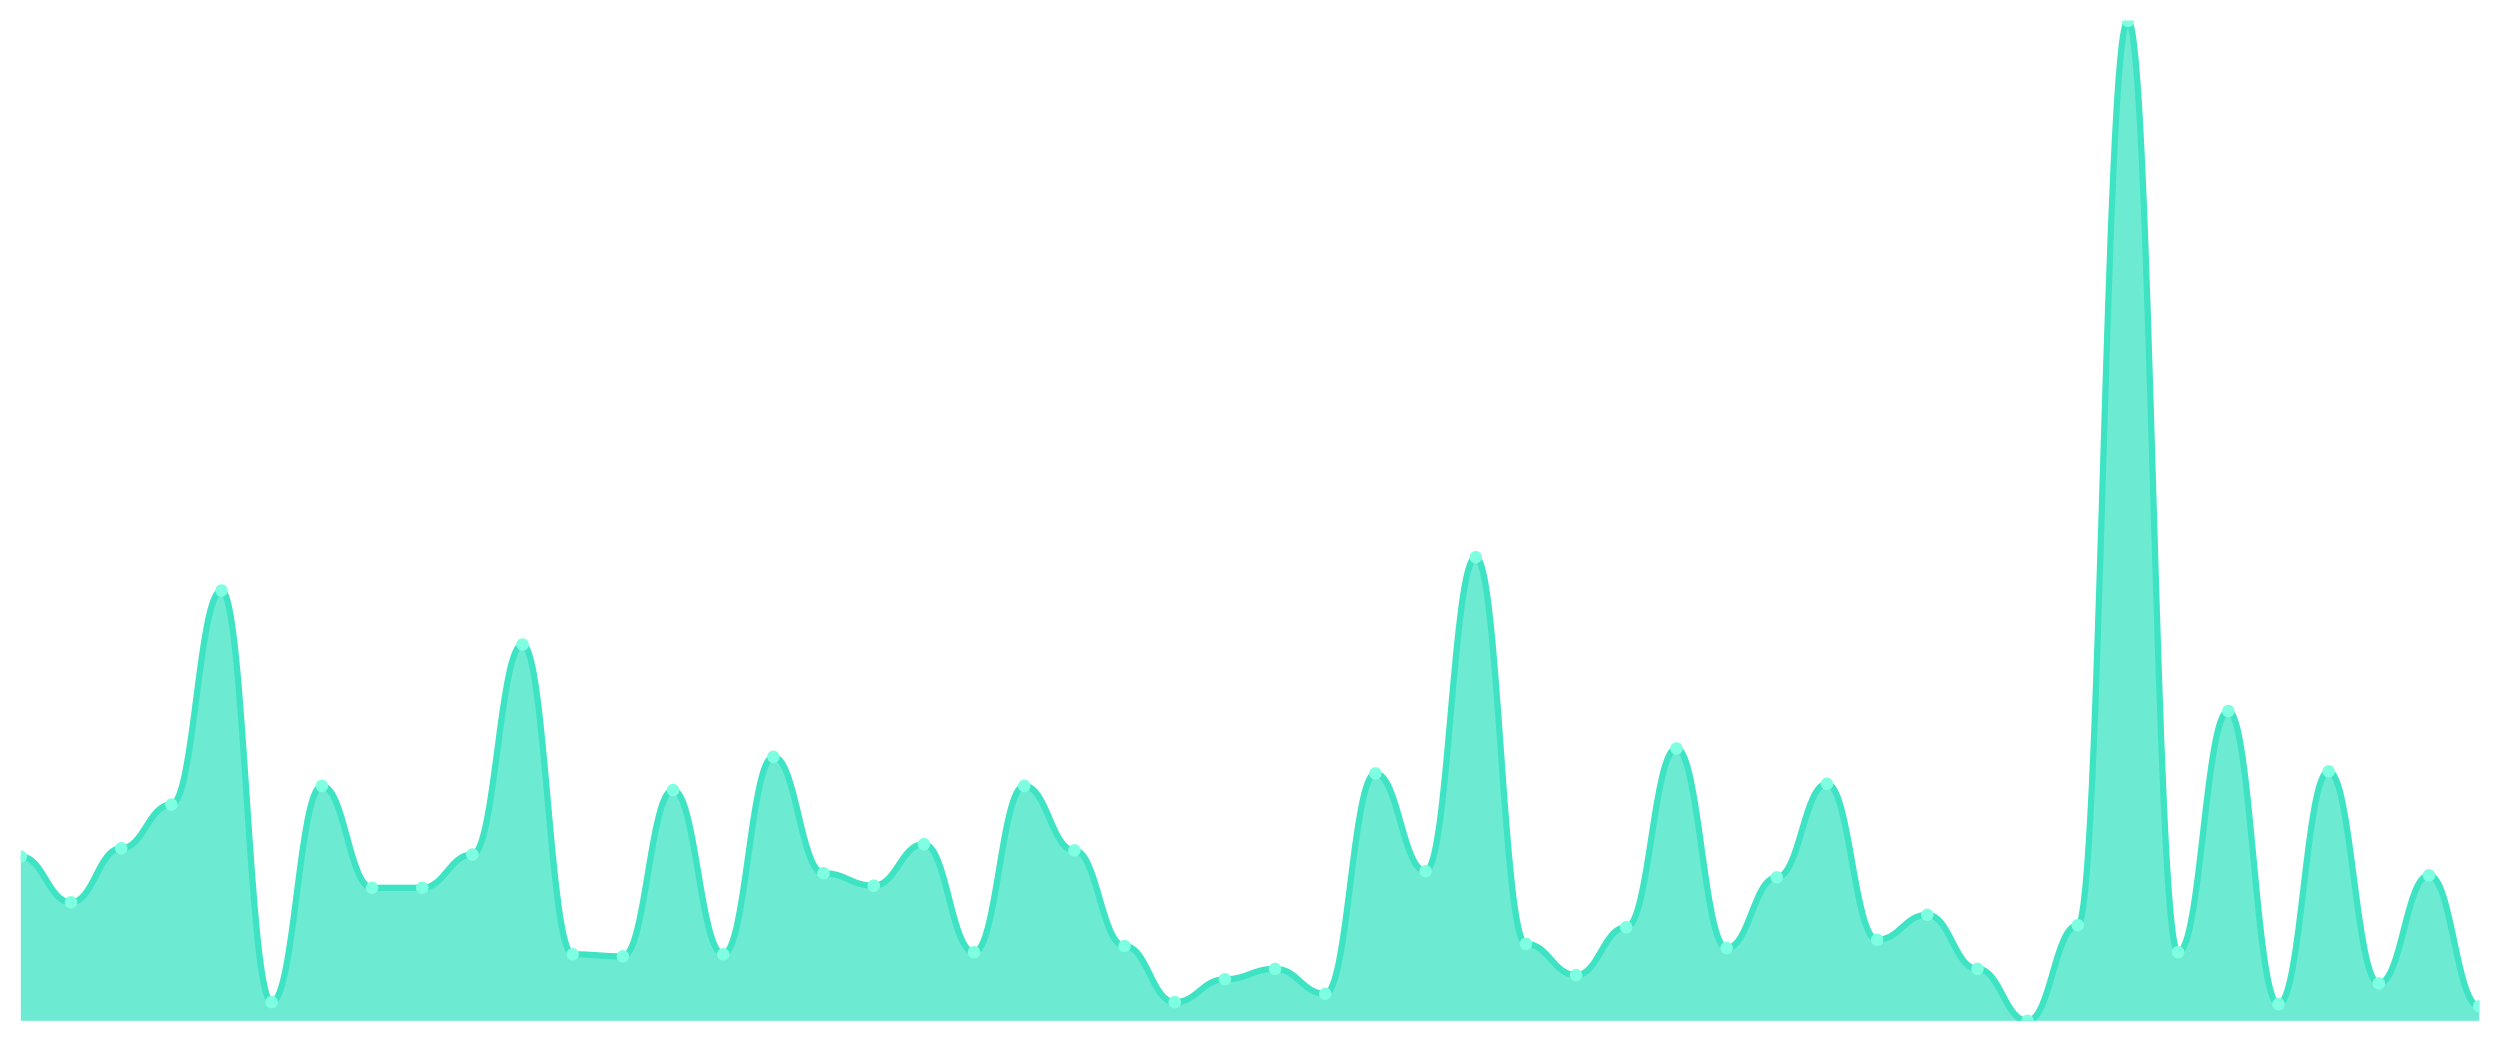
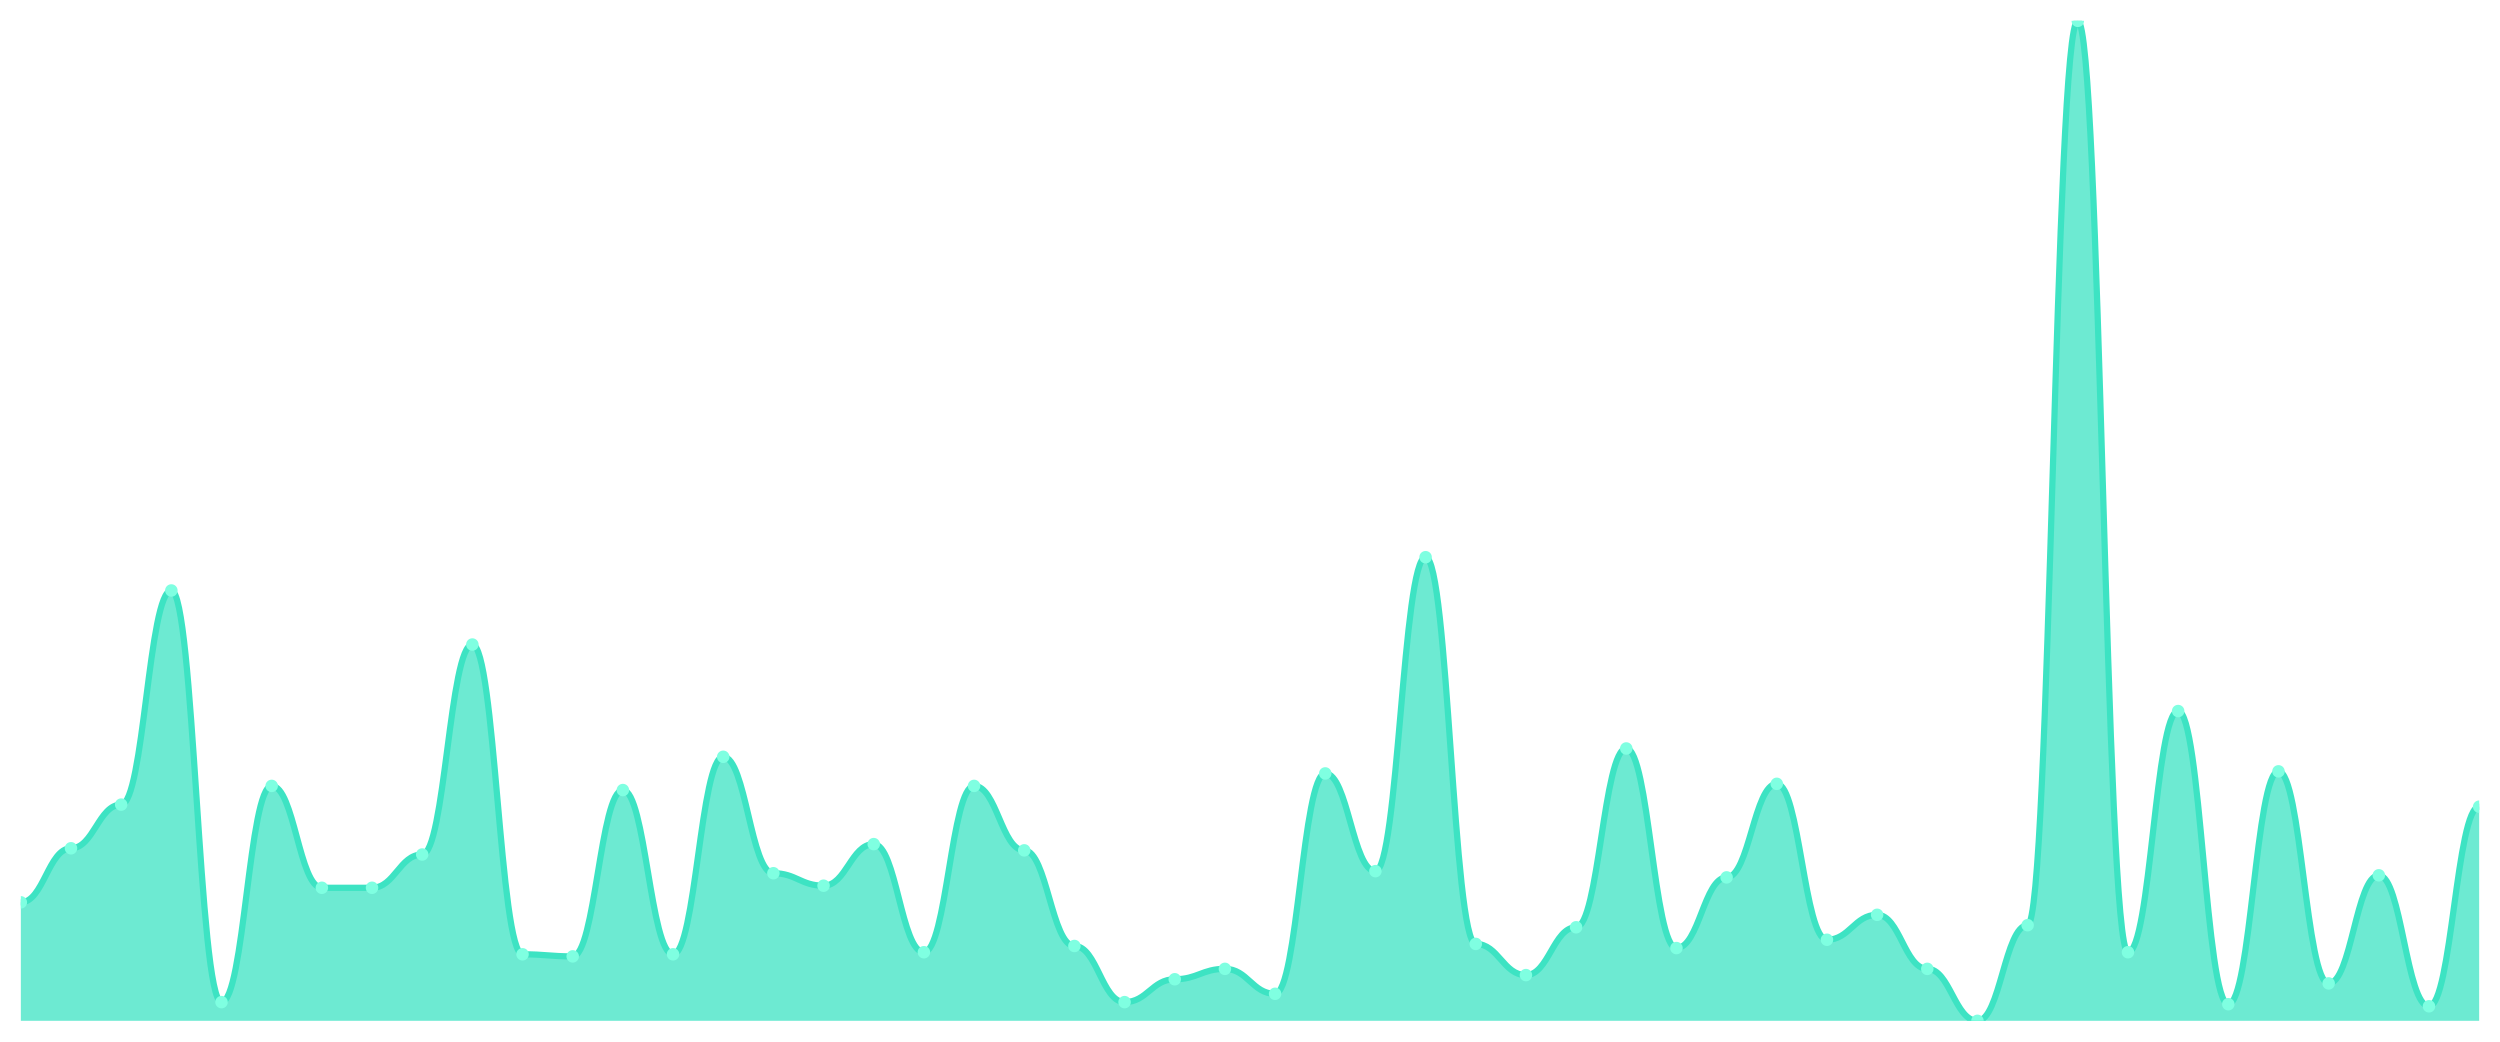
<svg xmlns="http://www.w3.org/2000/svg" viewBox="0 0 1200 500" width="1200" height="500">
  <defs>
    <clipPath id="c">
      <rect x="10" y="10" width="1180" height="480" />
    </clipPath>
  </defs>
  <rect width="1200" height="500" fill="none" />
  <g clip-path="url(#c)">
-     <path d="M 10,490 L 10,411.164 C 20.837,411.164 23.245,433.119 34.082,433.119 C 44.918,433.119 47.327,407.173 58.163,407.173 C 69,407.173 71.408,386.216 82.245,386.216 C 93.082,386.216 95.49,283.43 106.327,283.43 C 117.163,283.43 119.571,481.019 130.408,481.019 C 141.245,481.019 143.653,377.235 154.49,377.235 C 165.327,377.235 167.735,426.133 178.571,426.133 C 189.408,426.133 191.816,426.133 202.653,426.133 C 213.49,426.133 215.898,410.166 226.735,410.166 C 237.571,410.166 239.98,309.376 250.816,309.376 C 261.653,309.376 264.061,458.067 274.898,458.067 C 285.735,458.067 288.143,459.064 298.98,459.064 C 309.816,459.064 312.224,379.231 323.061,379.231 C 333.898,379.231 336.306,458.067 347.143,458.067 C 357.98,458.067 360.388,363.264 371.224,363.264 C 382.061,363.264 384.469,419.148 395.306,419.148 C 406.143,419.148 408.551,425.135 419.388,425.135 C 430.224,425.135 432.633,405.177 443.469,405.177 C 454.306,405.177 456.714,457.069 467.551,457.069 C 478.388,457.069 480.796,377.235 491.633,377.235 C 502.469,377.235 504.878,408.17 515.714,408.17 C 526.551,408.17 528.959,454.075 539.796,454.075 C 550.633,454.075 553.041,481.019 563.878,481.019 C 574.714,481.019 577.122,470.042 587.959,470.042 C 598.796,470.042 601.204,465.052 612.041,465.052 C 622.878,465.052 625.286,477.027 636.122,477.027 C 646.959,477.027 649.367,371.247 660.204,371.247 C 671.041,371.247 673.449,418.15 684.286,418.15 C 695.122,418.15 697.531,267.464 708.367,267.464 C 719.204,267.464 721.612,453.077 732.449,453.077 C 743.286,453.077 745.694,468.046 756.531,468.046 C 767.367,468.046 769.776,445.094 780.612,445.094 C 791.449,445.094 793.857,359.272 804.694,359.272 C 815.531,359.272 817.939,455.073 828.776,455.073 C 839.612,455.073 842.02,421.143 852.857,421.143 C 863.694,421.143 866.102,376.237 876.939,376.237 C 887.776,376.237 890.184,451.081 901.02,451.081 C 911.857,451.081 914.265,439.106 925.102,439.106 C 935.939,439.106 938.347,465.052 949.184,465.052 C 960.02,465.052 962.429,490 973.265,490 C 984.102,490 986.51,444.096 997.347,444.096 C 1008.184,444.096 1010.592,10 1021.429,10 C 1032.265,10 1034.673,457.069 1045.51,457.069 C 1056.347,457.069 1058.755,341.31 1069.592,341.31 C 1080.429,341.31 1082.837,482.017 1093.673,482.017 C 1104.51,482.017 1106.918,370.249 1117.755,370.249 C 1128.592,370.249 1131,472.037 1141.837,472.037 C 1152.673,472.037 1155.082,420.146 1165.918,420.146 C 1176.755,420.146 1179.163,483.015 1190,483.015 L 1190,490 Z" fill="rgba(61,227,195,0.75)" />
-     <path d="M 10,411.164 C 20.837,411.164 23.245,433.119 34.082,433.119 C 44.918,433.119 47.327,407.173 58.163,407.173 C 69,407.173 71.408,386.216 82.245,386.216 C 93.082,386.216 95.49,283.43 106.327,283.43 C 117.163,283.43 119.571,481.019 130.408,481.019 C 141.245,481.019 143.653,377.235 154.49,377.235 C 165.327,377.235 167.735,426.133 178.571,426.133 C 189.408,426.133 191.816,426.133 202.653,426.133 C 213.49,426.133 215.898,410.166 226.735,410.166 C 237.571,410.166 239.98,309.376 250.816,309.376 C 261.653,309.376 264.061,458.067 274.898,458.067 C 285.735,458.067 288.143,459.064 298.98,459.064 C 309.816,459.064 312.224,379.231 323.061,379.231 C 333.898,379.231 336.306,458.067 347.143,458.067 C 357.98,458.067 360.388,363.264 371.224,363.264 C 382.061,363.264 384.469,419.148 395.306,419.148 C 406.143,419.148 408.551,425.135 419.388,425.135 C 430.224,425.135 432.633,405.177 443.469,405.177 C 454.306,405.177 456.714,457.069 467.551,457.069 C 478.388,457.069 480.796,377.235 491.633,377.235 C 502.469,377.235 504.878,408.17 515.714,408.17 C 526.551,408.17 528.959,454.075 539.796,454.075 C 550.633,454.075 553.041,481.019 563.878,481.019 C 574.714,481.019 577.122,470.042 587.959,470.042 C 598.796,470.042 601.204,465.052 612.041,465.052 C 622.878,465.052 625.286,477.027 636.122,477.027 C 646.959,477.027 649.367,371.247 660.204,371.247 C 671.041,371.247 673.449,418.15 684.286,418.15 C 695.122,418.15 697.531,267.464 708.367,267.464 C 719.204,267.464 721.612,453.077 732.449,453.077 C 743.286,453.077 745.694,468.046 756.531,468.046 C 767.367,468.046 769.776,445.094 780.612,445.094 C 791.449,445.094 793.857,359.272 804.694,359.272 C 815.531,359.272 817.939,455.073 828.776,455.073 C 839.612,455.073 842.02,421.143 852.857,421.143 C 863.694,421.143 866.102,376.237 876.939,376.237 C 887.776,376.237 890.184,451.081 901.02,451.081 C 911.857,451.081 914.265,439.106 925.102,439.106 C 935.939,439.106 938.347,465.052 949.184,465.052 C 960.02,465.052 962.429,490 973.265,490 C 984.102,490 986.51,444.096 997.347,444.096 C 1008.184,444.096 1010.592,10 1021.429,10 C 1032.265,10 1034.673,457.069 1045.51,457.069 C 1056.347,457.069 1058.755,341.31 1069.592,341.31 C 1080.429,341.31 1082.837,482.017 1093.673,482.017 C 1104.51,482.017 1106.918,370.249 1117.755,370.249 C 1128.592,370.249 1131,472.037 1141.837,472.037 C 1152.673,472.037 1155.082,420.146 1165.918,420.146 C 1176.755,420.146 1179.163,483.015 1190,483.015" fill="none" stroke="#3de3c3" stroke-width="3" stroke-linecap="round" stroke-linejoin="round" />
-     <circle cx="10" cy="411.164" r="3" fill="#7fffe1" />
-     <circle cx="34.082" cy="433.119" r="3" fill="#7fffe1" />
-     <circle cx="58.163" cy="407.173" r="3" fill="#7fffe1" />
-     <circle cx="82.245" cy="386.216" r="3" fill="#7fffe1" />
-     <circle cx="106.327" cy="283.43" r="3" fill="#7fffe1" />
-     <circle cx="130.408" cy="481.019" r="3" fill="#7fffe1" />
-     <circle cx="154.49" cy="377.235" r="3" fill="#7fffe1" />
+     <path d="M 10,490 L 10,433.119 C 20.837,433.119 23.245,407.173 34.082,407.173 C 44.918,407.173 47.327,386.216 58.163,386.216 C 69,386.216 71.408,283.43 82.245,283.43 C 93.082,283.43 95.49,481.019 106.327,481.019 C 117.163,481.019 119.571,377.235 130.408,377.235 C 141.245,377.235 143.653,426.133 154.49,426.133 C 165.327,426.133 167.735,426.133 178.571,426.133 C 189.408,426.133 191.816,410.166 202.653,410.166 C 213.49,410.166 215.898,309.376 226.735,309.376 C 237.571,309.376 239.98,458.067 250.816,458.067 C 261.653,458.067 264.061,459.064 274.898,459.064 C 285.735,459.064 288.143,379.231 298.98,379.231 C 309.816,379.231 312.224,458.067 323.061,458.067 C 333.898,458.067 336.306,363.264 347.143,363.264 C 357.98,363.264 360.388,419.148 371.224,419.148 C 382.061,419.148 384.469,425.135 395.306,425.135 C 406.143,425.135 408.551,405.177 419.388,405.177 C 430.224,405.177 432.633,457.069 443.469,457.069 C 454.306,457.069 456.714,377.235 467.551,377.235 C 478.388,377.235 480.796,408.17 491.633,408.17 C 502.469,408.17 504.878,454.075 515.714,454.075 C 526.551,454.075 528.959,481.019 539.796,481.019 C 550.633,481.019 553.041,470.042 563.878,470.042 C 574.714,470.042 577.122,465.052 587.959,465.052 C 598.796,465.052 601.204,477.027 612.041,477.027 C 622.878,477.027 625.286,371.247 636.122,371.247 C 646.959,371.247 649.367,418.15 660.204,418.15 C 671.041,418.15 673.449,267.464 684.286,267.464 C 695.122,267.464 697.531,453.077 708.367,453.077 C 719.204,453.077 721.612,468.046 732.449,468.046 C 743.286,468.046 745.694,445.094 756.531,445.094 C 767.367,445.094 769.776,359.272 780.612,359.272 C 791.449,359.272 793.857,455.073 804.694,455.073 C 815.531,455.073 817.939,421.143 828.776,421.143 C 839.612,421.143 842.02,376.237 852.857,376.237 C 863.694,376.237 866.102,451.081 876.939,451.081 C 887.776,451.081 890.184,439.106 901.02,439.106 C 911.857,439.106 914.265,465.052 925.102,465.052 C 935.939,465.052 938.347,490 949.184,490 C 960.02,490 962.429,444.096 973.265,444.096 C 984.102,444.096 986.51,10 997.347,10 C 1008.184,10 1010.592,457.069 1021.429,457.069 C 1032.265,457.069 1034.673,341.31 1045.51,341.31 C 1056.347,341.31 1058.755,482.017 1069.592,482.017 C 1080.429,482.017 1082.837,370.249 1093.673,370.249 C 1104.51,370.249 1106.918,472.037 1117.755,472.037 C 1128.592,472.037 1131,420.146 1141.837,420.146 C 1152.673,420.146 1155.082,483.015 1165.918,483.015 C 1176.755,483.015 1179.163,387.214 1190,387.214 L 1190,490 Z" fill="rgba(61,227,195,0.75)" />
+     <path d="M 10,433.119 C 20.837,433.119 23.245,407.173 34.082,407.173 C 44.918,407.173 47.327,386.216 58.163,386.216 C 69,386.216 71.408,283.43 82.245,283.43 C 93.082,283.43 95.49,481.019 106.327,481.019 C 117.163,481.019 119.571,377.235 130.408,377.235 C 141.245,377.235 143.653,426.133 154.49,426.133 C 165.327,426.133 167.735,426.133 178.571,426.133 C 189.408,426.133 191.816,410.166 202.653,410.166 C 213.49,410.166 215.898,309.376 226.735,309.376 C 237.571,309.376 239.98,458.067 250.816,458.067 C 261.653,458.067 264.061,459.064 274.898,459.064 C 285.735,459.064 288.143,379.231 298.98,379.231 C 309.816,379.231 312.224,458.067 323.061,458.067 C 333.898,458.067 336.306,363.264 347.143,363.264 C 357.98,363.264 360.388,419.148 371.224,419.148 C 382.061,419.148 384.469,425.135 395.306,425.135 C 406.143,425.135 408.551,405.177 419.388,405.177 C 430.224,405.177 432.633,457.069 443.469,457.069 C 454.306,457.069 456.714,377.235 467.551,377.235 C 478.388,377.235 480.796,408.17 491.633,408.17 C 502.469,408.17 504.878,454.075 515.714,454.075 C 526.551,454.075 528.959,481.019 539.796,481.019 C 550.633,481.019 553.041,470.042 563.878,470.042 C 574.714,470.042 577.122,465.052 587.959,465.052 C 598.796,465.052 601.204,477.027 612.041,477.027 C 622.878,477.027 625.286,371.247 636.122,371.247 C 646.959,371.247 649.367,418.15 660.204,418.15 C 671.041,418.15 673.449,267.464 684.286,267.464 C 695.122,267.464 697.531,453.077 708.367,453.077 C 719.204,453.077 721.612,468.046 732.449,468.046 C 743.286,468.046 745.694,445.094 756.531,445.094 C 767.367,445.094 769.776,359.272 780.612,359.272 C 791.449,359.272 793.857,455.073 804.694,455.073 C 815.531,455.073 817.939,421.143 828.776,421.143 C 839.612,421.143 842.02,376.237 852.857,376.237 C 863.694,376.237 866.102,451.081 876.939,451.081 C 887.776,451.081 890.184,439.106 901.02,439.106 C 911.857,439.106 914.265,465.052 925.102,465.052 C 935.939,465.052 938.347,490 949.184,490 C 960.02,490 962.429,444.096 973.265,444.096 C 984.102,444.096 986.51,10 997.347,10 C 1008.184,10 1010.592,457.069 1021.429,457.069 C 1032.265,457.069 1034.673,341.31 1045.51,341.31 C 1056.347,341.31 1058.755,482.017 1069.592,482.017 C 1080.429,482.017 1082.837,370.249 1093.673,370.249 C 1104.51,370.249 1106.918,472.037 1117.755,472.037 C 1128.592,472.037 1131,420.146 1141.837,420.146 C 1152.673,420.146 1155.082,483.015 1165.918,483.015 C 1176.755,483.015 1179.163,387.214 1190,387.214" fill="none" stroke="#3de3c3" stroke-width="3" stroke-linecap="round" stroke-linejoin="round" />
+     <circle cx="10" cy="433.119" r="3" fill="#7fffe1" />
+     <circle cx="34.082" cy="407.173" r="3" fill="#7fffe1" />
+     <circle cx="58.163" cy="386.216" r="3" fill="#7fffe1" />
+     <circle cx="82.245" cy="283.43" r="3" fill="#7fffe1" />
+     <circle cx="106.327" cy="481.019" r="3" fill="#7fffe1" />
+     <circle cx="130.408" cy="377.235" r="3" fill="#7fffe1" />
+     <circle cx="154.49" cy="426.133" r="3" fill="#7fffe1" />
    <circle cx="178.571" cy="426.133" r="3" fill="#7fffe1" />
-     <circle cx="202.653" cy="426.133" r="3" fill="#7fffe1" />
-     <circle cx="226.735" cy="410.166" r="3" fill="#7fffe1" />
-     <circle cx="250.816" cy="309.376" r="3" fill="#7fffe1" />
-     <circle cx="274.898" cy="458.067" r="3" fill="#7fffe1" />
-     <circle cx="298.98" cy="459.064" r="3" fill="#7fffe1" />
-     <circle cx="323.061" cy="379.231" r="3" fill="#7fffe1" />
-     <circle cx="347.143" cy="458.067" r="3" fill="#7fffe1" />
-     <circle cx="371.224" cy="363.264" r="3" fill="#7fffe1" />
-     <circle cx="395.306" cy="419.148" r="3" fill="#7fffe1" />
-     <circle cx="419.388" cy="425.135" r="3" fill="#7fffe1" />
-     <circle cx="443.469" cy="405.177" r="3" fill="#7fffe1" />
-     <circle cx="467.551" cy="457.069" r="3" fill="#7fffe1" />
-     <circle cx="491.633" cy="377.235" r="3" fill="#7fffe1" />
-     <circle cx="515.714" cy="408.17" r="3" fill="#7fffe1" />
-     <circle cx="539.796" cy="454.075" r="3" fill="#7fffe1" />
-     <circle cx="563.878" cy="481.019" r="3" fill="#7fffe1" />
-     <circle cx="587.959" cy="470.042" r="3" fill="#7fffe1" />
-     <circle cx="612.041" cy="465.052" r="3" fill="#7fffe1" />
-     <circle cx="636.122" cy="477.027" r="3" fill="#7fffe1" />
-     <circle cx="660.204" cy="371.247" r="3" fill="#7fffe1" />
-     <circle cx="684.286" cy="418.15" r="3" fill="#7fffe1" />
-     <circle cx="708.367" cy="267.464" r="3" fill="#7fffe1" />
-     <circle cx="732.449" cy="453.077" r="3" fill="#7fffe1" />
-     <circle cx="756.531" cy="468.046" r="3" fill="#7fffe1" />
-     <circle cx="780.612" cy="445.094" r="3" fill="#7fffe1" />
-     <circle cx="804.694" cy="359.272" r="3" fill="#7fffe1" />
-     <circle cx="828.776" cy="455.073" r="3" fill="#7fffe1" />
-     <circle cx="852.857" cy="421.143" r="3" fill="#7fffe1" />
-     <circle cx="876.939" cy="376.237" r="3" fill="#7fffe1" />
-     <circle cx="901.02" cy="451.081" r="3" fill="#7fffe1" />
-     <circle cx="925.102" cy="439.106" r="3" fill="#7fffe1" />
-     <circle cx="949.184" cy="465.052" r="3" fill="#7fffe1" />
-     <circle cx="973.265" cy="490" r="3" fill="#7fffe1" />
-     <circle cx="997.347" cy="444.096" r="3" fill="#7fffe1" />
-     <circle cx="1021.429" cy="10" r="3" fill="#7fffe1" />
-     <circle cx="1045.51" cy="457.069" r="3" fill="#7fffe1" />
-     <circle cx="1069.592" cy="341.31" r="3" fill="#7fffe1" />
-     <circle cx="1093.673" cy="482.017" r="3" fill="#7fffe1" />
-     <circle cx="1117.755" cy="370.249" r="3" fill="#7fffe1" />
-     <circle cx="1141.837" cy="472.037" r="3" fill="#7fffe1" />
-     <circle cx="1165.918" cy="420.146" r="3" fill="#7fffe1" />
-     <circle cx="1190" cy="483.015" r="3" fill="#7fffe1" />
+     <circle cx="202.653" cy="410.166" r="3" fill="#7fffe1" />
+     <circle cx="226.735" cy="309.376" r="3" fill="#7fffe1" />
+     <circle cx="250.816" cy="458.067" r="3" fill="#7fffe1" />
+     <circle cx="274.898" cy="459.064" r="3" fill="#7fffe1" />
+     <circle cx="298.98" cy="379.231" r="3" fill="#7fffe1" />
+     <circle cx="323.061" cy="458.067" r="3" fill="#7fffe1" />
+     <circle cx="347.143" cy="363.264" r="3" fill="#7fffe1" />
+     <circle cx="371.224" cy="419.148" r="3" fill="#7fffe1" />
+     <circle cx="395.306" cy="425.135" r="3" fill="#7fffe1" />
+     <circle cx="419.388" cy="405.177" r="3" fill="#7fffe1" />
+     <circle cx="443.469" cy="457.069" r="3" fill="#7fffe1" />
+     <circle cx="467.551" cy="377.235" r="3" fill="#7fffe1" />
+     <circle cx="491.633" cy="408.17" r="3" fill="#7fffe1" />
+     <circle cx="515.714" cy="454.075" r="3" fill="#7fffe1" />
+     <circle cx="539.796" cy="481.019" r="3" fill="#7fffe1" />
+     <circle cx="563.878" cy="470.042" r="3" fill="#7fffe1" />
+     <circle cx="587.959" cy="465.052" r="3" fill="#7fffe1" />
+     <circle cx="612.041" cy="477.027" r="3" fill="#7fffe1" />
+     <circle cx="636.122" cy="371.247" r="3" fill="#7fffe1" />
+     <circle cx="660.204" cy="418.15" r="3" fill="#7fffe1" />
+     <circle cx="684.286" cy="267.464" r="3" fill="#7fffe1" />
+     <circle cx="708.367" cy="453.077" r="3" fill="#7fffe1" />
+     <circle cx="732.449" cy="468.046" r="3" fill="#7fffe1" />
+     <circle cx="756.531" cy="445.094" r="3" fill="#7fffe1" />
+     <circle cx="780.612" cy="359.272" r="3" fill="#7fffe1" />
+     <circle cx="804.694" cy="455.073" r="3" fill="#7fffe1" />
+     <circle cx="828.776" cy="421.143" r="3" fill="#7fffe1" />
+     <circle cx="852.857" cy="376.237" r="3" fill="#7fffe1" />
+     <circle cx="876.939" cy="451.081" r="3" fill="#7fffe1" />
+     <circle cx="901.02" cy="439.106" r="3" fill="#7fffe1" />
+     <circle cx="925.102" cy="465.052" r="3" fill="#7fffe1" />
+     <circle cx="949.184" cy="490" r="3" fill="#7fffe1" />
+     <circle cx="973.265" cy="444.096" r="3" fill="#7fffe1" />
+     <circle cx="997.347" cy="10" r="3" fill="#7fffe1" />
+     <circle cx="1021.429" cy="457.069" r="3" fill="#7fffe1" />
+     <circle cx="1045.51" cy="341.31" r="3" fill="#7fffe1" />
+     <circle cx="1069.592" cy="482.017" r="3" fill="#7fffe1" />
+     <circle cx="1093.673" cy="370.249" r="3" fill="#7fffe1" />
+     <circle cx="1117.755" cy="472.037" r="3" fill="#7fffe1" />
+     <circle cx="1141.837" cy="420.146" r="3" fill="#7fffe1" />
+     <circle cx="1165.918" cy="483.015" r="3" fill="#7fffe1" />
+     <circle cx="1190" cy="387.214" r="3" fill="#7fffe1" />
  </g>
</svg>
